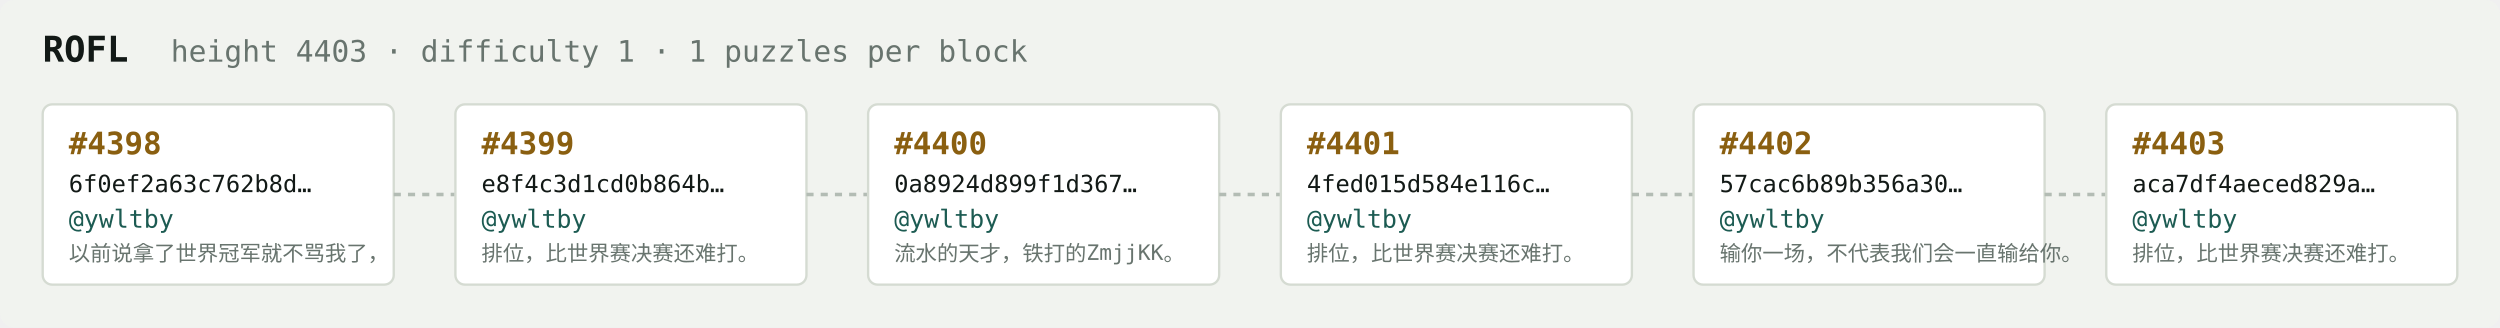
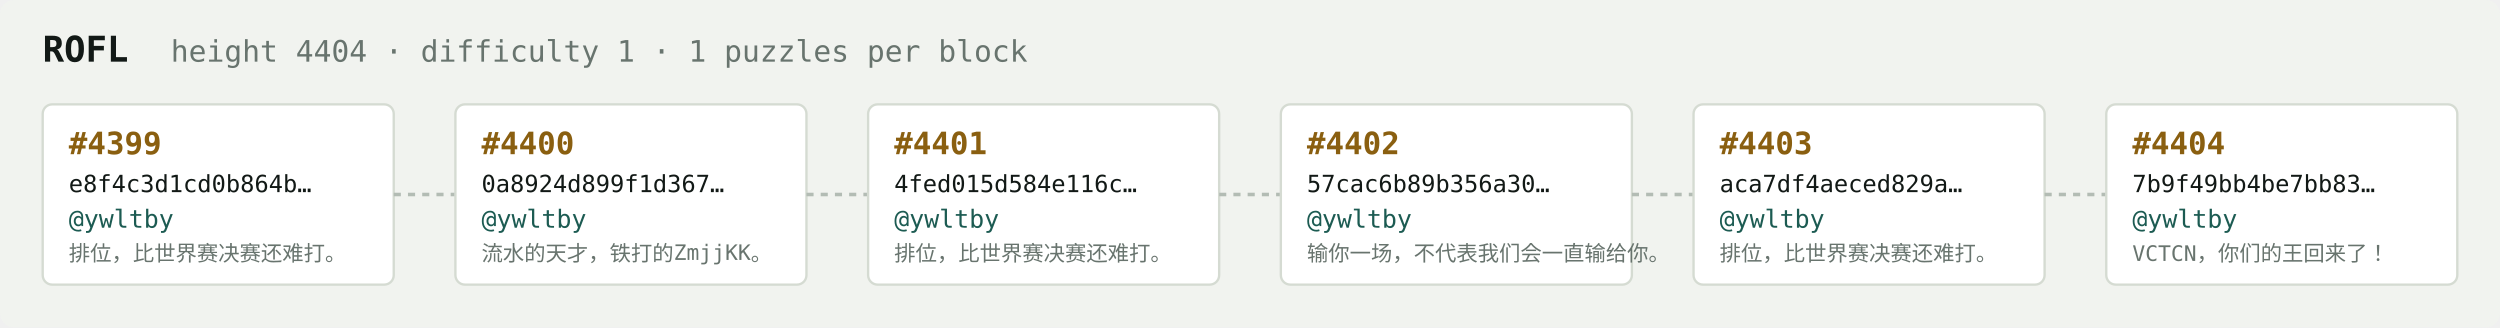
<svg xmlns="http://www.w3.org/2000/svg" width="1054" height="138" viewBox="0 0 1054 138" font-family="ui-monospace,SFMono-Regular,Menlo,monospace">
  <rect fill="#f1f3ef" width="1054" height="138" rx="6" />
  <text x="18" y="26" fill="#121916" font-size="15" font-weight="700">ROFL</text>
-   <text x="72" y="26" fill="#68746e" font-size="12.5">height 4403 · difficulty 1 · 1 puzzles per block</text>
+   <text x="72" y="26" fill="#68746e" font-size="12.5">height 4404 · difficulty 1 · 1 puzzles per block</text>
  <rect x="18" y="44" width="148" height="76" rx="4" fill="#ffffff" stroke="#d5dbd2" stroke-width="1" />
-   <text x="29" y="65" fill="#8a5f10" font-size="13" font-weight="700">#4398</text>
-   <text x="29" y="81" fill="#121916" font-size="10">6f0ef2a63c762b8d…</text>
+   <text x="29" y="65" fill="#8a5f10" font-size="13" font-weight="700">#4399</text>
+   <text x="29" y="81" fill="#121916" font-size="10">e8f4c3d1cd0b864b…</text>
  <text x="29" y="96" fill="#1c5b52" font-size="10.5">@ywltby</text>
-   <text x="29" y="110" fill="#68746e" font-size="9">以前说拿了世界冠军就不骂我了，</text>
+   <text x="29" y="110" fill="#68746e" font-size="9">排位，比世界赛决赛还难打。</text>
  <line x1="166" y1="82.0" x2="192" y2="82.0" stroke="#b3bcb4" stroke-width="1.5" stroke-dasharray="3 3" />
  <rect x="192" y="44" width="148" height="76" rx="4" fill="#ffffff" stroke="#d5dbd2" stroke-width="1" />
-   <text x="203" y="65" fill="#8a5f10" font-size="13" font-weight="700">#4399</text>
-   <text x="203" y="81" fill="#121916" font-size="10">e8f4c3d1cd0b864b…</text>
+   <text x="203" y="65" fill="#8a5f10" font-size="13" font-weight="700">#4400</text>
+   <text x="203" y="81" fill="#121916" font-size="10">0a8924d899f1d367…</text>
  <text x="203" y="96" fill="#1c5b52" font-size="10.5">@ywltby</text>
-   <text x="203" y="110" fill="#68746e" font-size="9">排位，比世界赛决赛还难打。</text>
+   <text x="203" y="110" fill="#68746e" font-size="9">流水的天才，铁打的ZmjjKK。</text>
  <line x1="340" y1="82.0" x2="366" y2="82.0" stroke="#b3bcb4" stroke-width="1.5" stroke-dasharray="3 3" />
  <rect x="366" y="44" width="148" height="76" rx="4" fill="#ffffff" stroke="#d5dbd2" stroke-width="1" />
-   <text x="377" y="65" fill="#8a5f10" font-size="13" font-weight="700">#4400</text>
-   <text x="377" y="81" fill="#121916" font-size="10">0a8924d899f1d367…</text>
+   <text x="377" y="65" fill="#8a5f10" font-size="13" font-weight="700">#4401</text>
+   <text x="377" y="81" fill="#121916" font-size="10">4fed015d584e116c…</text>
  <text x="377" y="96" fill="#1c5b52" font-size="10.5">@ywltby</text>
-   <text x="377" y="110" fill="#68746e" font-size="9">流水的天才，铁打的ZmjjKK。</text>
+   <text x="377" y="110" fill="#68746e" font-size="9">排位，比世界赛决赛还难打。</text>
  <line x1="514" y1="82.0" x2="540" y2="82.0" stroke="#b3bcb4" stroke-width="1.5" stroke-dasharray="3 3" />
  <rect x="540" y="44" width="148" height="76" rx="4" fill="#ffffff" stroke="#d5dbd2" stroke-width="1" />
-   <text x="551" y="65" fill="#8a5f10" font-size="13" font-weight="700">#4401</text>
-   <text x="551" y="81" fill="#121916" font-size="10">4fed015d584e116c…</text>
+   <text x="551" y="65" fill="#8a5f10" font-size="13" font-weight="700">#4402</text>
+   <text x="551" y="81" fill="#121916" font-size="10">57cac6b89b356a30…</text>
  <text x="551" y="96" fill="#1c5b52" font-size="10.5">@ywltby</text>
-   <text x="551" y="110" fill="#68746e" font-size="9">排位，比世界赛决赛还难打。</text>
+   <text x="551" y="110" fill="#68746e" font-size="9">输你一场，不代表我们会一直输给你。</text>
  <line x1="688" y1="82.0" x2="714" y2="82.0" stroke="#b3bcb4" stroke-width="1.5" stroke-dasharray="3 3" />
  <rect x="714" y="44" width="148" height="76" rx="4" fill="#ffffff" stroke="#d5dbd2" stroke-width="1" />
-   <text x="725" y="65" fill="#8a5f10" font-size="13" font-weight="700">#4402</text>
-   <text x="725" y="81" fill="#121916" font-size="10">57cac6b89b356a30…</text>
+   <text x="725" y="65" fill="#8a5f10" font-size="13" font-weight="700">#4403</text>
+   <text x="725" y="81" fill="#121916" font-size="10">aca7df4aeced829a…</text>
  <text x="725" y="96" fill="#1c5b52" font-size="10.5">@ywltby</text>
-   <text x="725" y="110" fill="#68746e" font-size="9">输你一场，不代表我们会一直输给你。</text>
+   <text x="725" y="110" fill="#68746e" font-size="9">排位，比世界赛决赛还难打。</text>
  <line x1="862" y1="82.0" x2="888" y2="82.0" stroke="#b3bcb4" stroke-width="1.5" stroke-dasharray="3 3" />
  <rect x="888" y="44" width="148" height="76" rx="4" fill="#ffffff" stroke="#d5dbd2" stroke-width="1" />
-   <text x="899" y="65" fill="#8a5f10" font-size="13" font-weight="700">#4403</text>
-   <text x="899" y="81" fill="#121916" font-size="10">aca7df4aeced829a…</text>
+   <text x="899" y="65" fill="#8a5f10" font-size="13" font-weight="700">#4404</text>
+   <text x="899" y="81" fill="#121916" font-size="10">7b9f49bb4be7bb83…</text>
  <text x="899" y="96" fill="#1c5b52" font-size="10.5">@ywltby</text>
-   <text x="899" y="110" fill="#68746e" font-size="9">排位，比世界赛决赛还难打。</text>
+   <text x="899" y="110" fill="#68746e" font-size="9">VCTCN，你们的王回来了！</text>
</svg>
